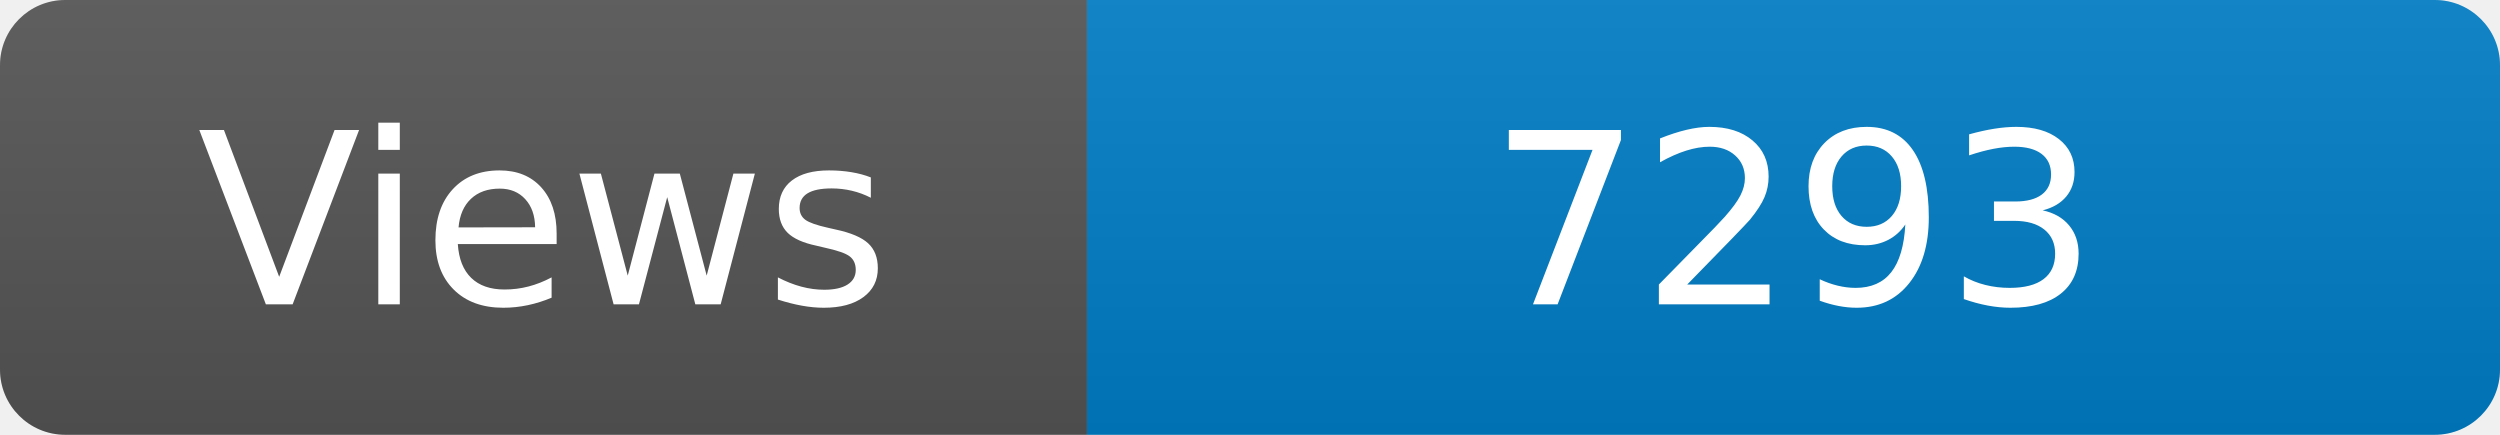
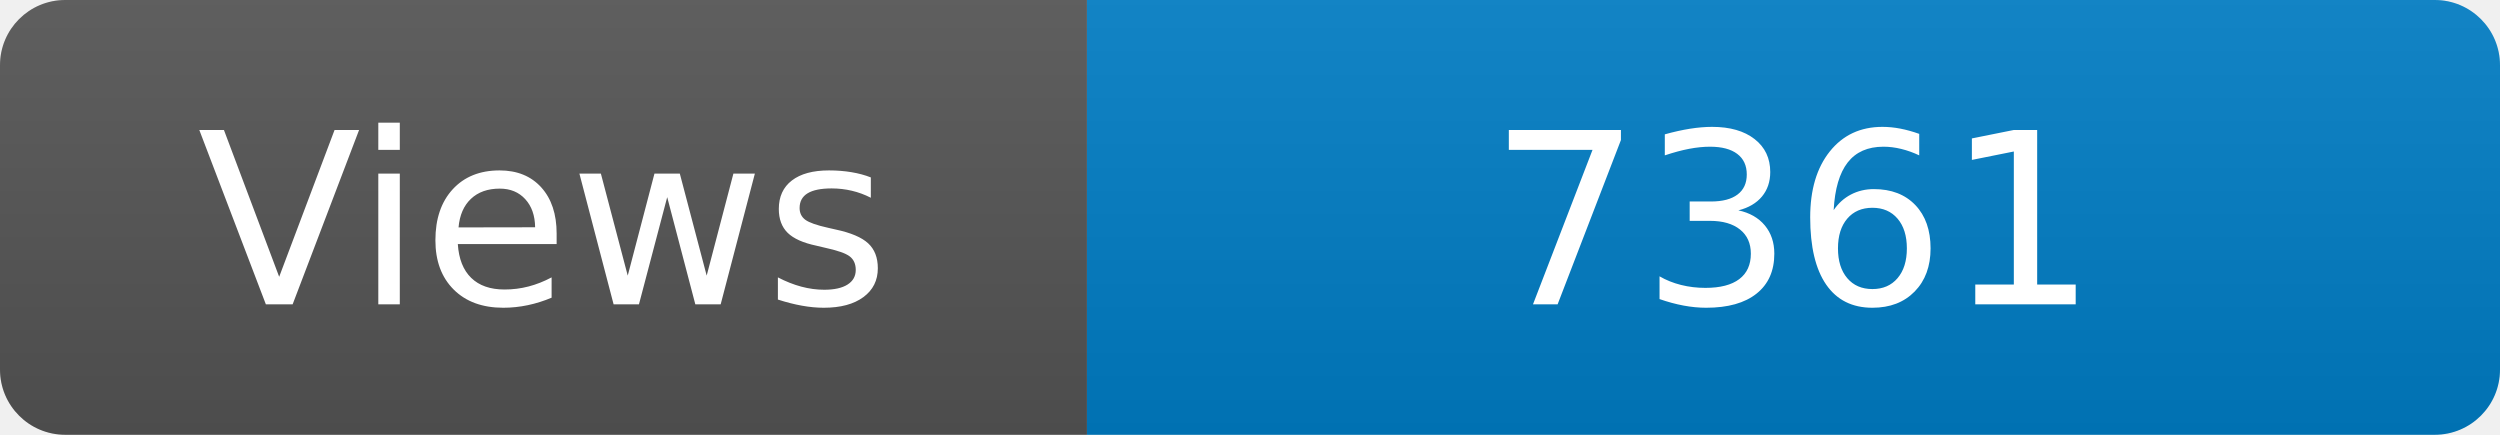
<svg xmlns="http://www.w3.org/2000/svg" width="115" height="20" role="img" aria-label="Maintained?: yes">
  <linearGradient id="s" x2="0" y2="100%">
    <stop offset="0" stop-color="#bbb" stop-opacity=".1" />
    <stop offset="1" stop-opacity=".1" />
  </linearGradient>
  <clipPath id="r">
    <rect width="115" height="20" rx="3" fill="#fff" />
  </clipPath>
  <g clip-path="url(#r)">
    <rect width="50" height="20" fill="#555" />
    <rect x="50" width="160" height="20" fill="#007ec6" />
    <rect width="115" height="20" fill="url(#s)" />
  </g>
  <g fill="#fff" text-anchor="middle" font-family="Verdana,Geneva,DejaVu Sans,sans-serif" font-size="110">
    <text x="250" y="140" transform="scale(.1)" fill="#fff">Views</text>
-     <text x="825" y="140" transform="scale(.1)" fill="#fff">7293</text>
+     <text x="825" y="140" transform="scale(.1)" fill="#fff">7361</text>
  </g>
</svg>
